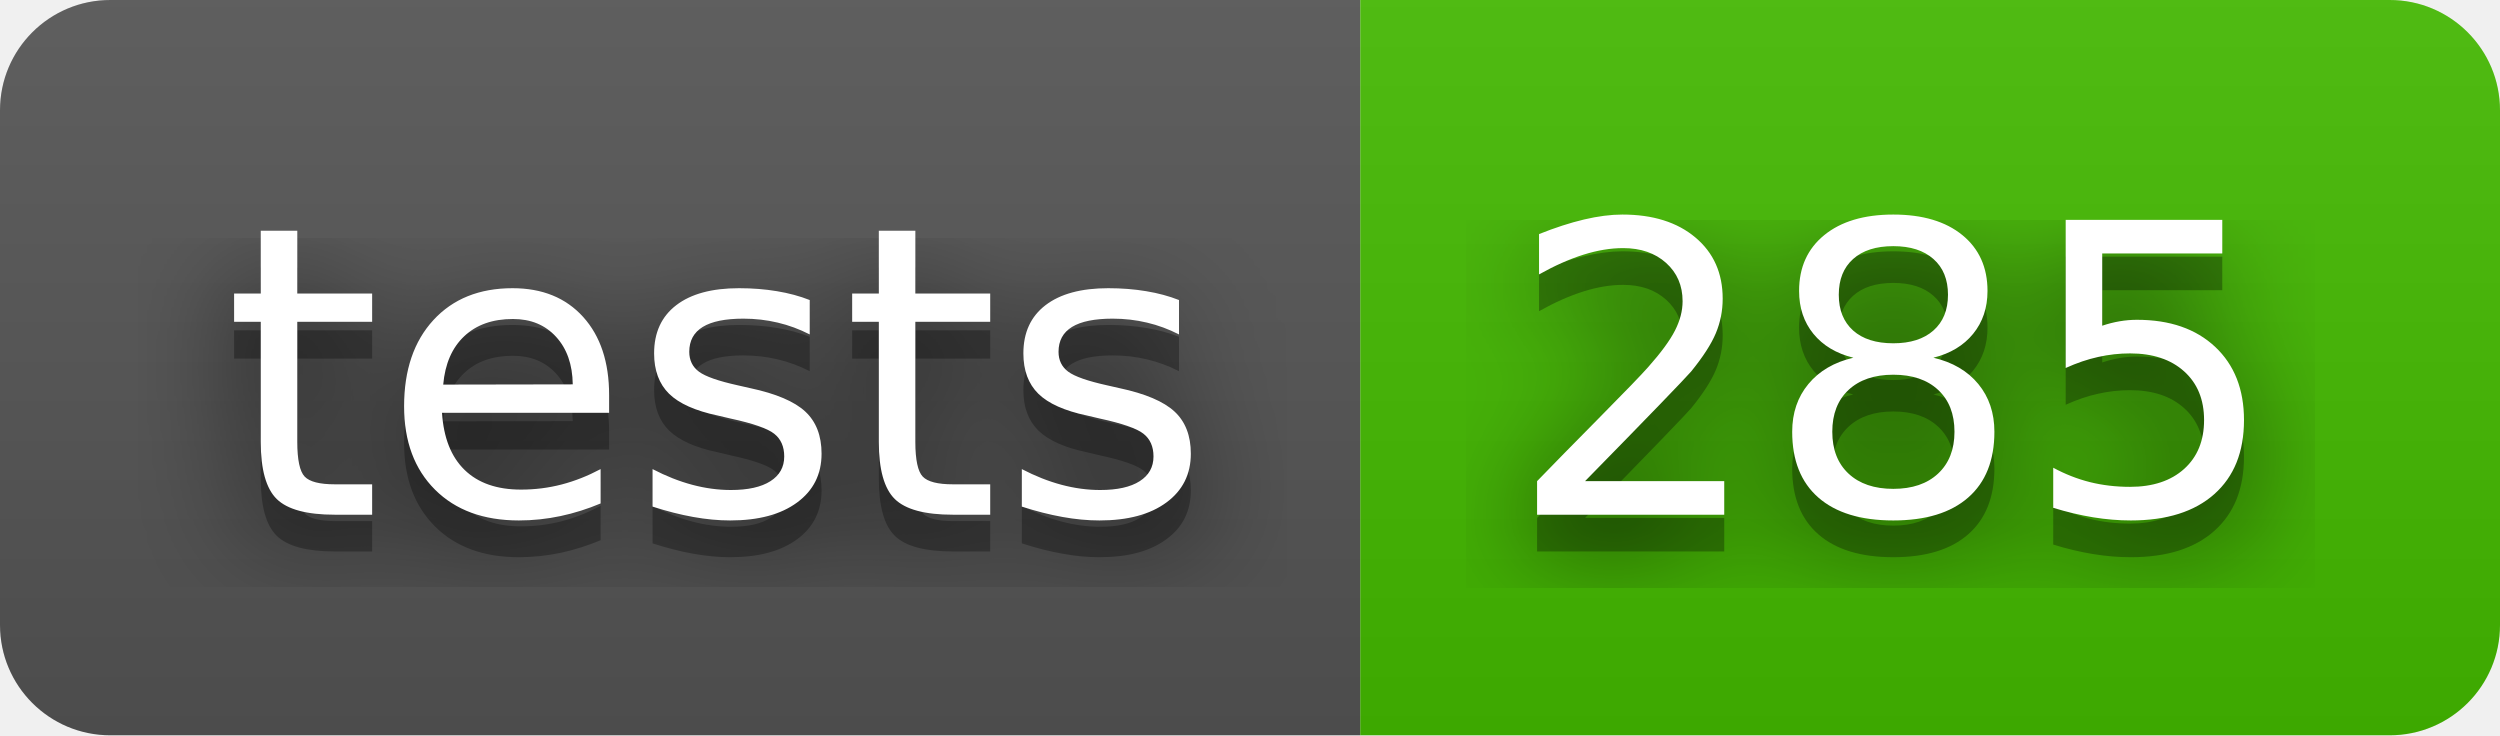
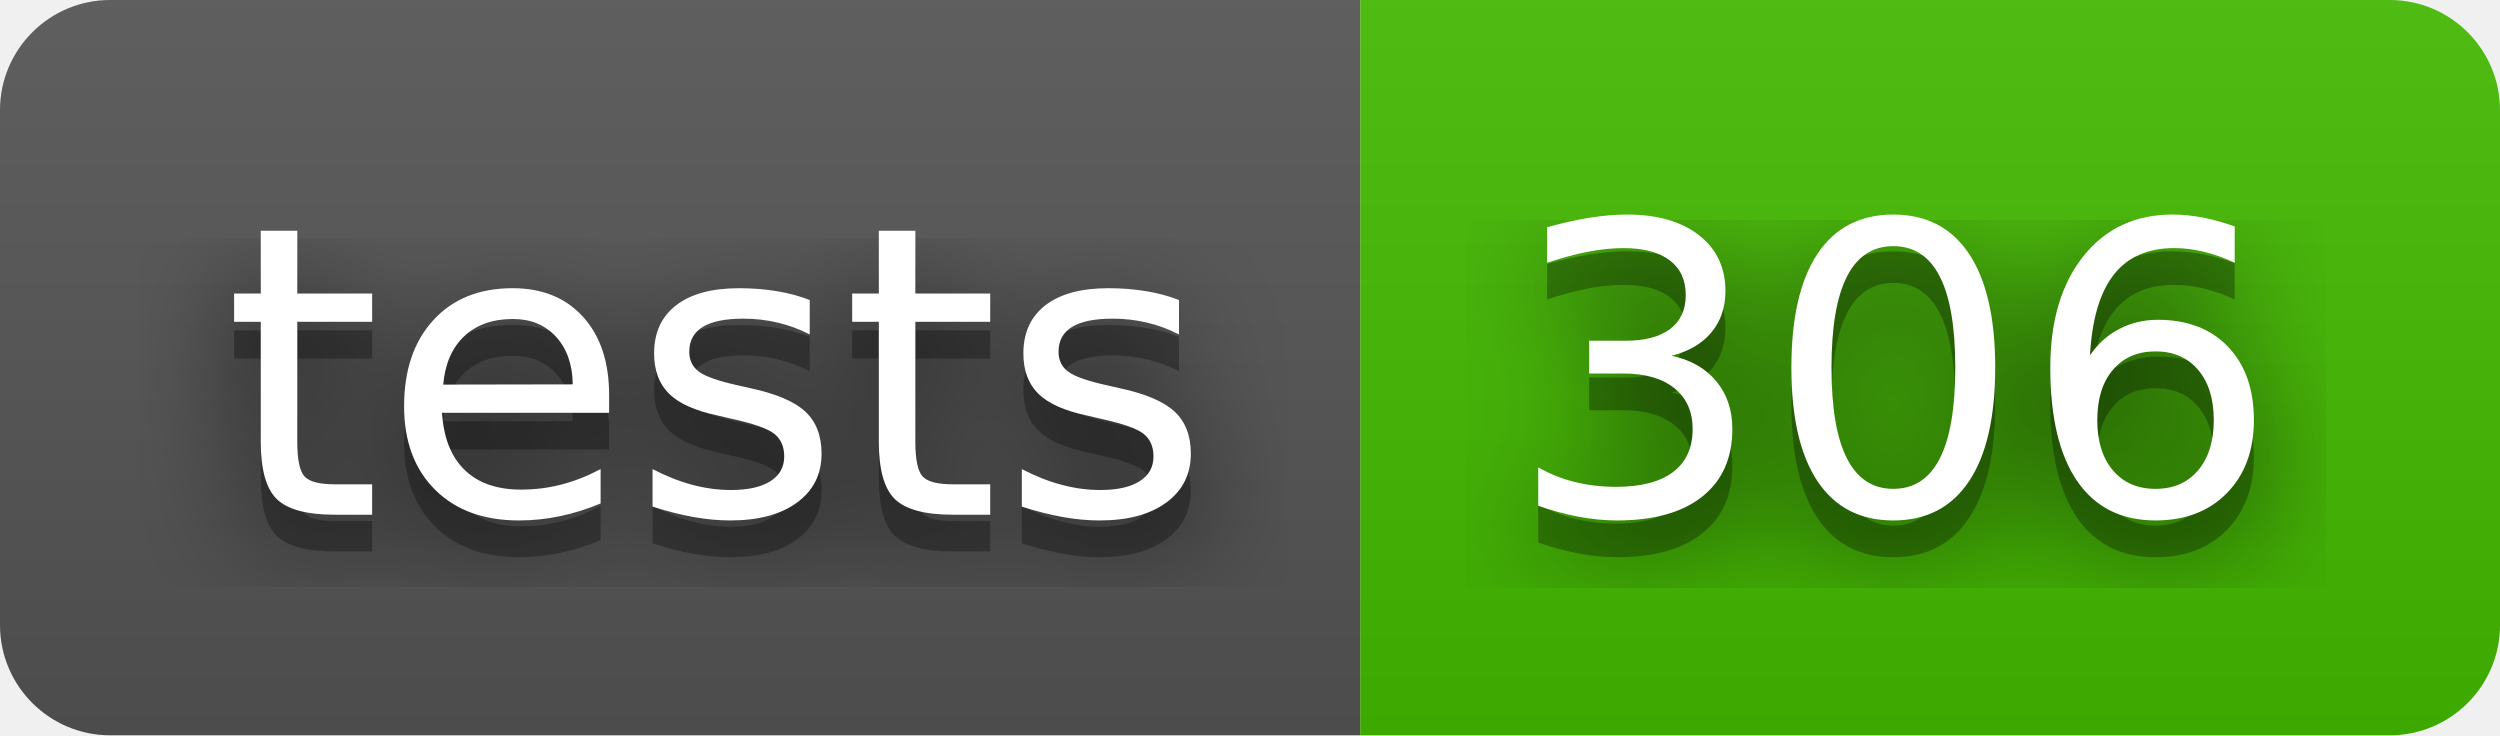
- <svg xmlns="http://www.w3.org/2000/svg" width="68" height="20" role="img" aria-label="tests: 285">
+ <svg xmlns="http://www.w3.org/2000/svg" width="68" height="20" role="img" aria-label="tests: 306">
  <filter id="blur">
    <feGaussianBlur in="SourceGraphic" stdDeviation="16" />
  </filter>
  <linearGradient id="s" x2="0" y2="100%">
    <stop offset="0" stop-color="#bbb" stop-opacity=".1" />
    <stop offset="1" stop-opacity=".1" />
  </linearGradient>
  <clipPath id="r">
    <rect width="68" height="20" rx="3" fill="#fff" />
  </clipPath>
  <g clip-path="url(#r)">
    <rect width="37" height="20" fill="#555" />
    <rect x="37" width="31" height="20" fill="#4b0" />
    <rect width="68" height="20" fill="url(#s)" />
  </g>
  <g fill="#fff" text-anchor="middle" font-family="Verdana,Geneva,DejaVu Sans,sans-serif" text-rendering="geometricPrecision" font-size="110">
    <text aria-hidden="true" x="195" y="150" fill="#010101" fill-opacity=".80" filter="url(#blur)" transform="scale(.1)" textLength="270">tests</text>
    <text aria-hidden="true" x="195" y="150" fill="#010101" fill-opacity=".3" transform="scale(.1)" textLength="270">tests</text>
    <text x="195" y="140" transform="scale(.1)" fill="#fff" textLength="270">tests</text>
-     <text aria-hidden="true" x="515" y="150" fill="#010101" fill-opacity=".80" filter="url(#blur)" transform="scale(.1)" textLength="210">285</text>
-     <text aria-hidden="true" x="515" y="150" fill="#010101" fill-opacity=".3" transform="scale(.1)" textLength="210">285</text>
-     <text x="515" y="140" transform="scale(.1)" fill="#fff" textLength="210">285</text>
+     <text aria-hidden="true" x="515" y="150" fill="#010101" fill-opacity=".80" filter="url(#blur)" transform="scale(.1)" textLength="210">306</text>
+     <text aria-hidden="true" x="515" y="150" fill="#010101" fill-opacity=".3" transform="scale(.1)" textLength="210">306</text>
+     <text x="515" y="140" transform="scale(.1)" fill="#fff" textLength="210">306</text>
  </g>
</svg>
